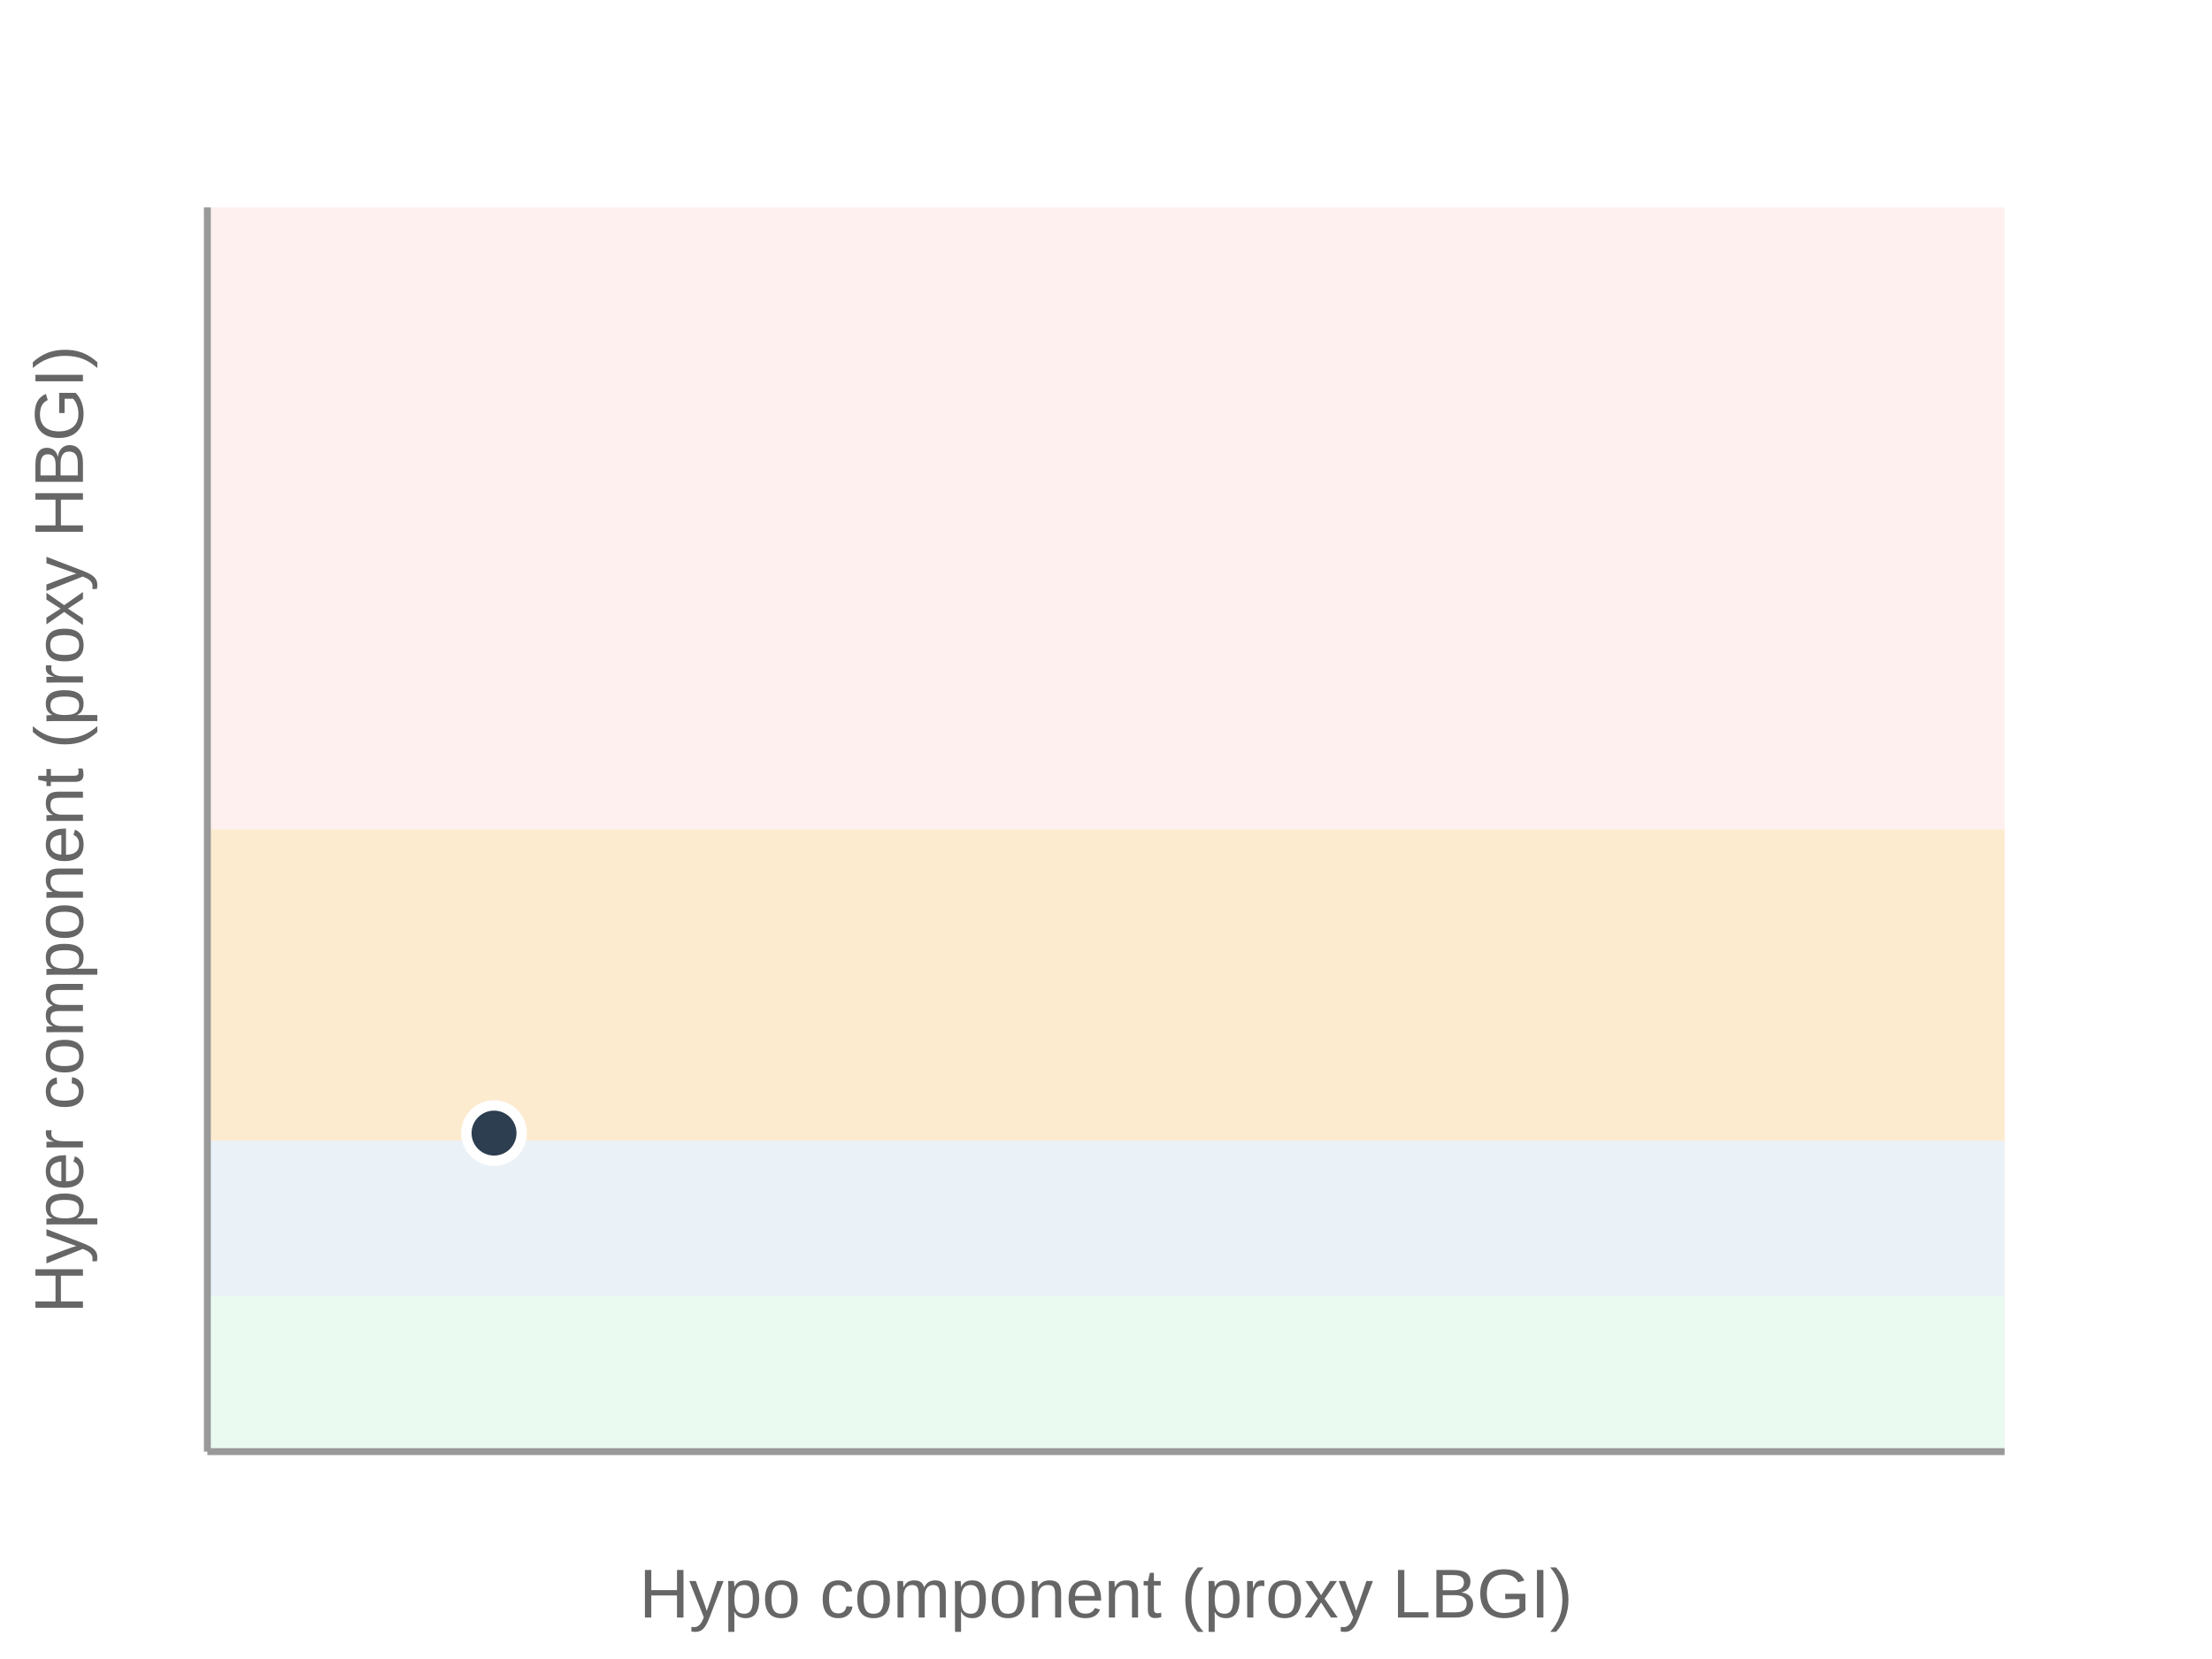
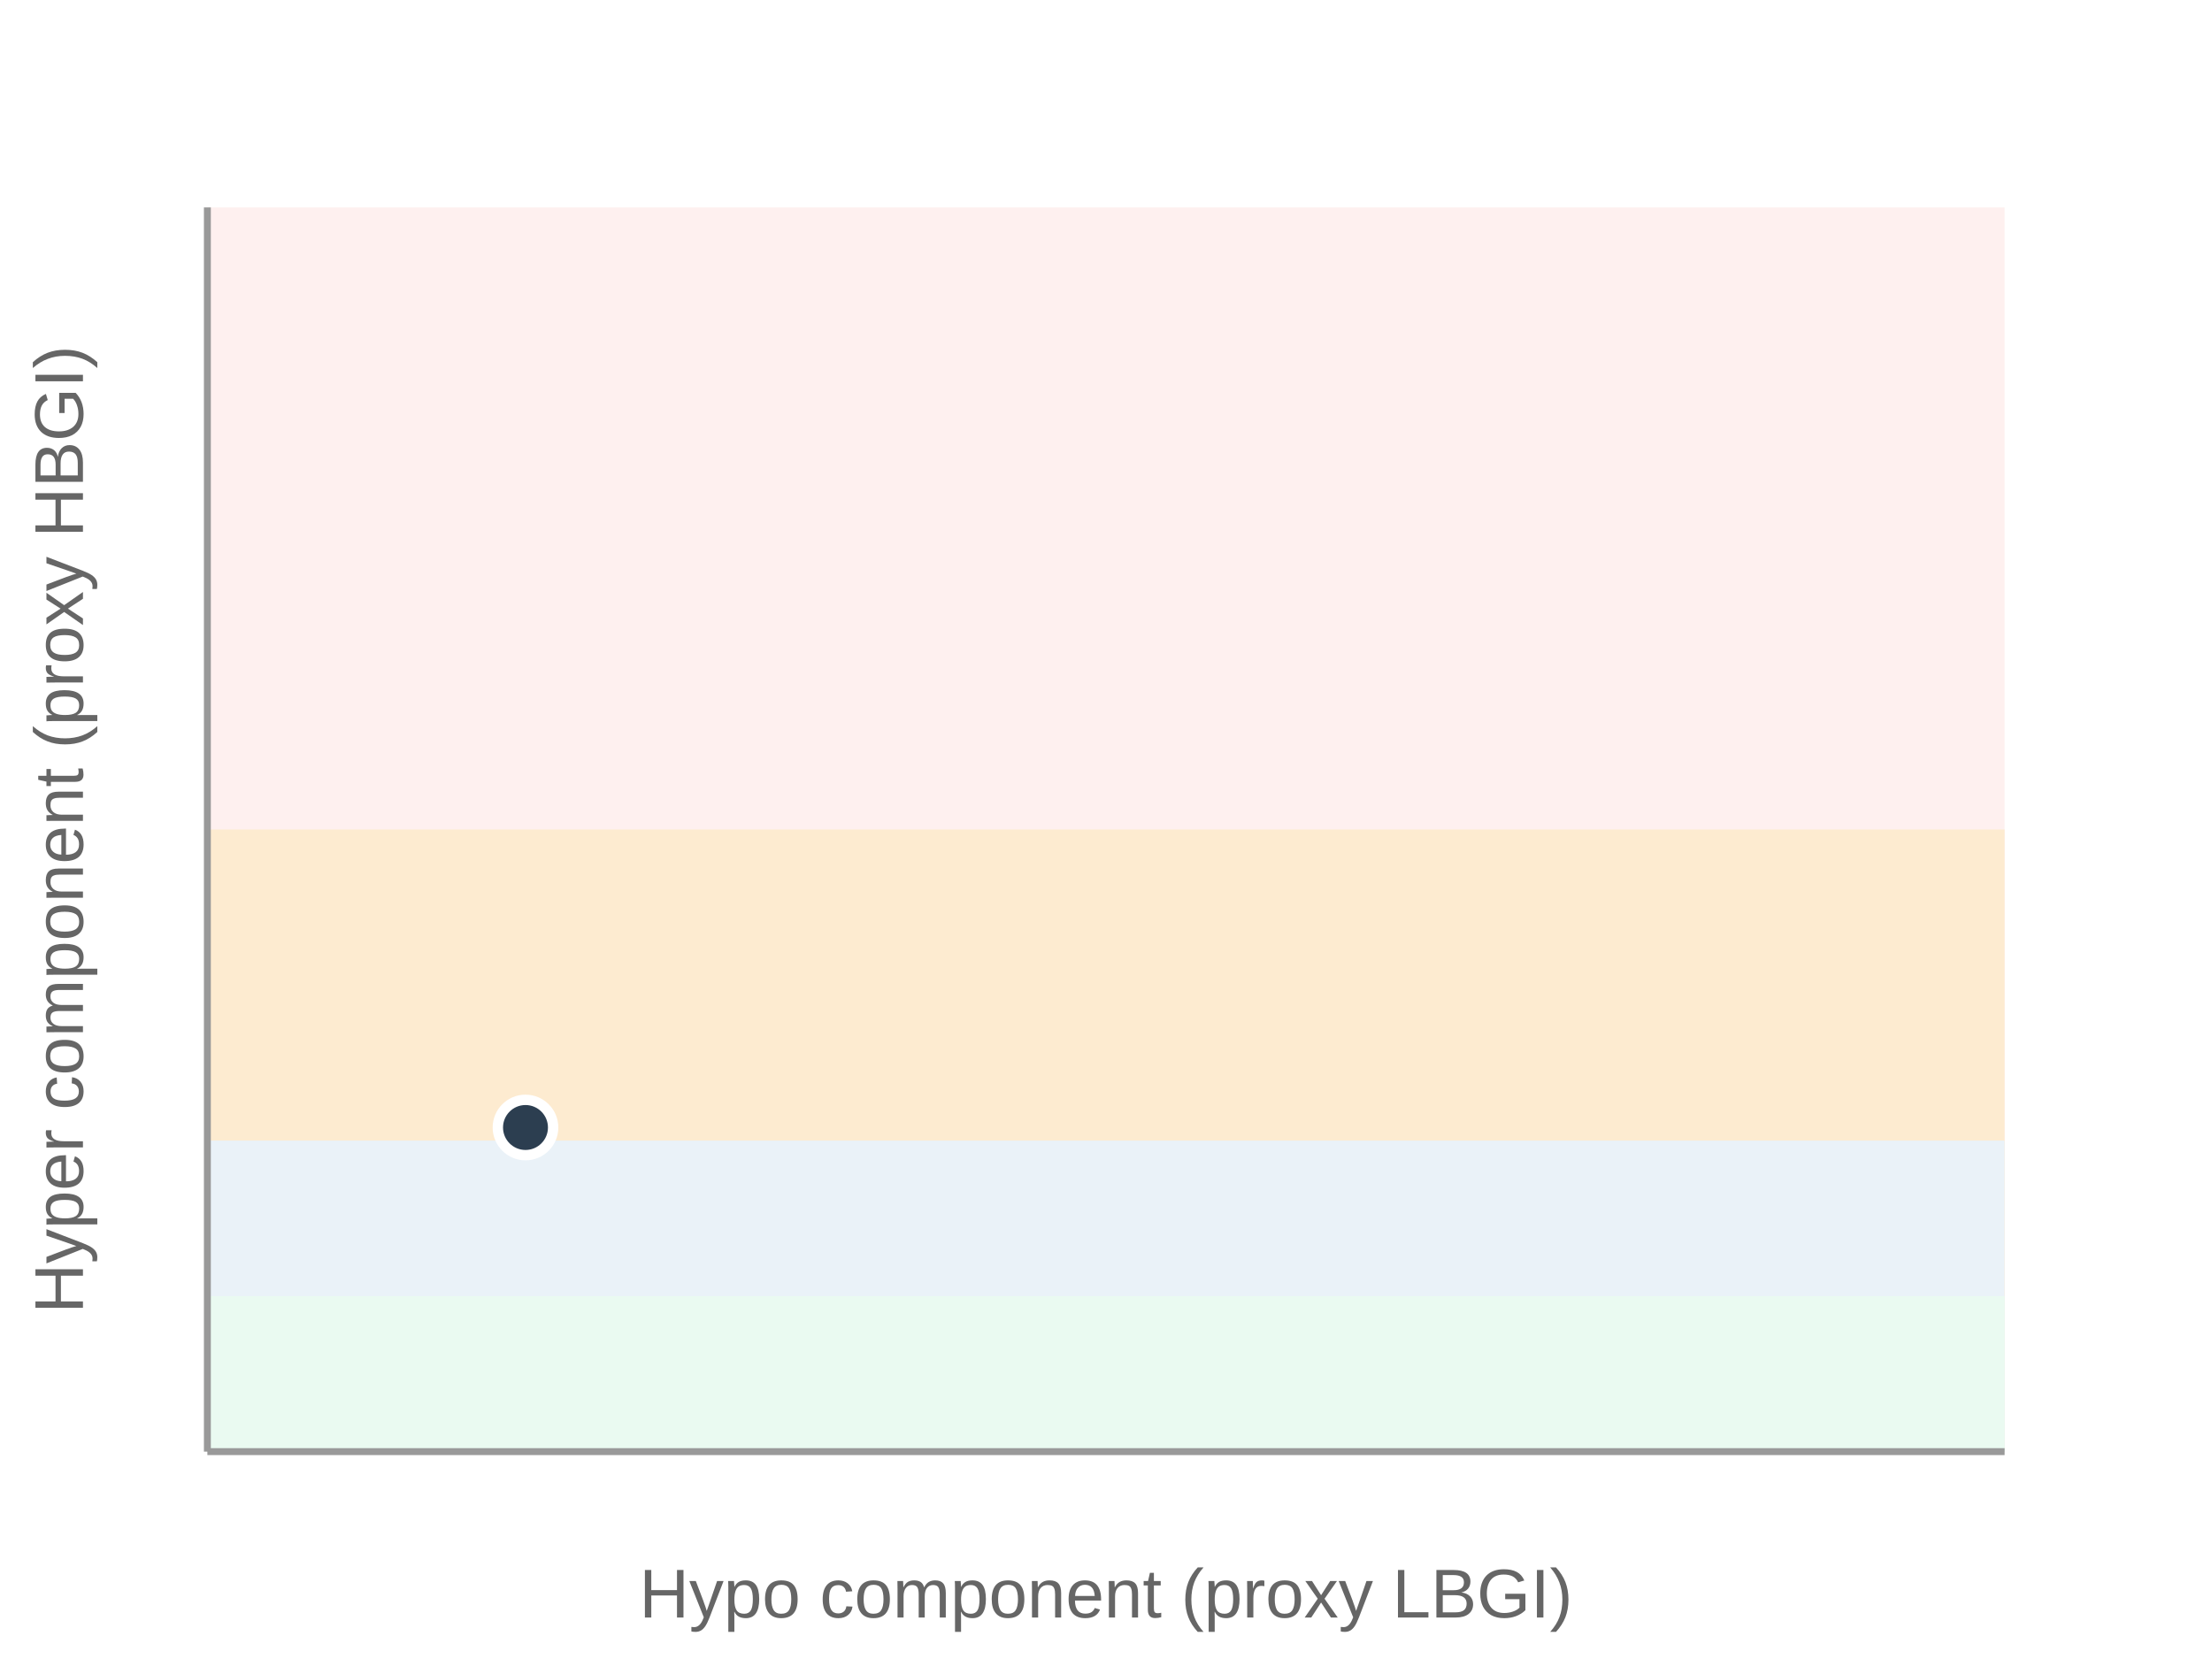
<svg xmlns="http://www.w3.org/2000/svg" viewBox="0 0 320 240" width="100%" height="240">
  <rect width="100%" height="100%" fill="#fff" />
  <rect x="30" y="30" width="260" height="180" fill="#fef0ef" />
  <rect x="30" y="120" width="260" height="90" fill="#fdebd0" />
  <rect x="30" y="165" width="260" height="45" fill="#eaf2f8" />
  <rect x="30" y="187.5" width="260" height="22.5" fill="#eafaf1" />
  <line x1="30" y1="210" x2="30" y2="30" stroke="#999" />
  <line x1="30" y1="210" x2="290" y2="210" stroke="#999" />
  <text x="160" y="234" text-anchor="middle" font-size="10" fill="#666" font-family="system-ui,Arial">Hypo component (proxy LBGI)</text>
  <text transform="rotate(-90 12 120)" x="12" y="120" text-anchor="middle" font-size="10" fill="#666" font-family="system-ui,Arial">Hyper component (proxy HBGI)</text>
-   <circle cx="71.47" cy="163.92" r="4" fill="#2c3e50" stroke="#fff" stroke-width="1.5" />
+   <circle cx="76.02" cy="163.11" r="4" fill="#2c3e50" stroke="#fff" stroke-width="1.5" />
</svg>
